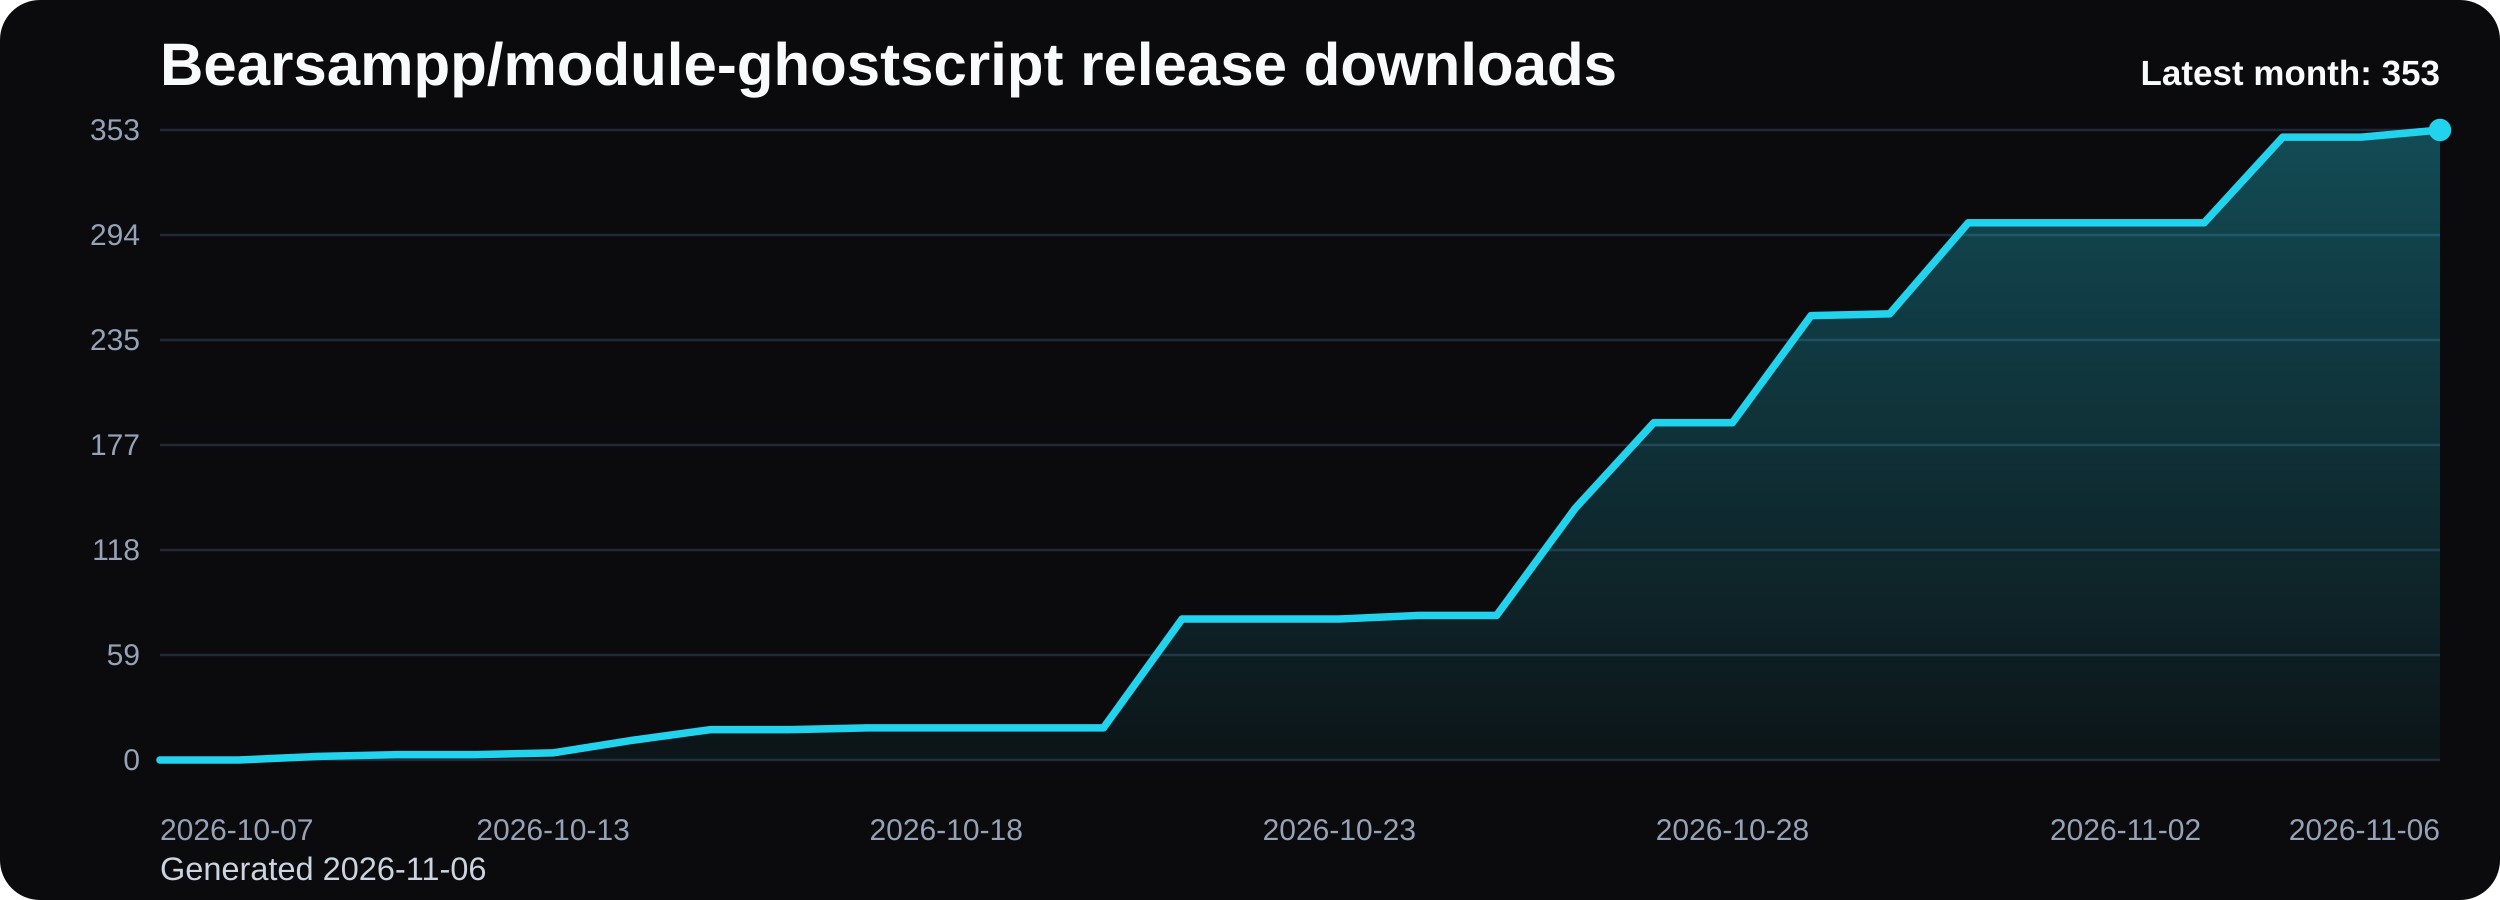
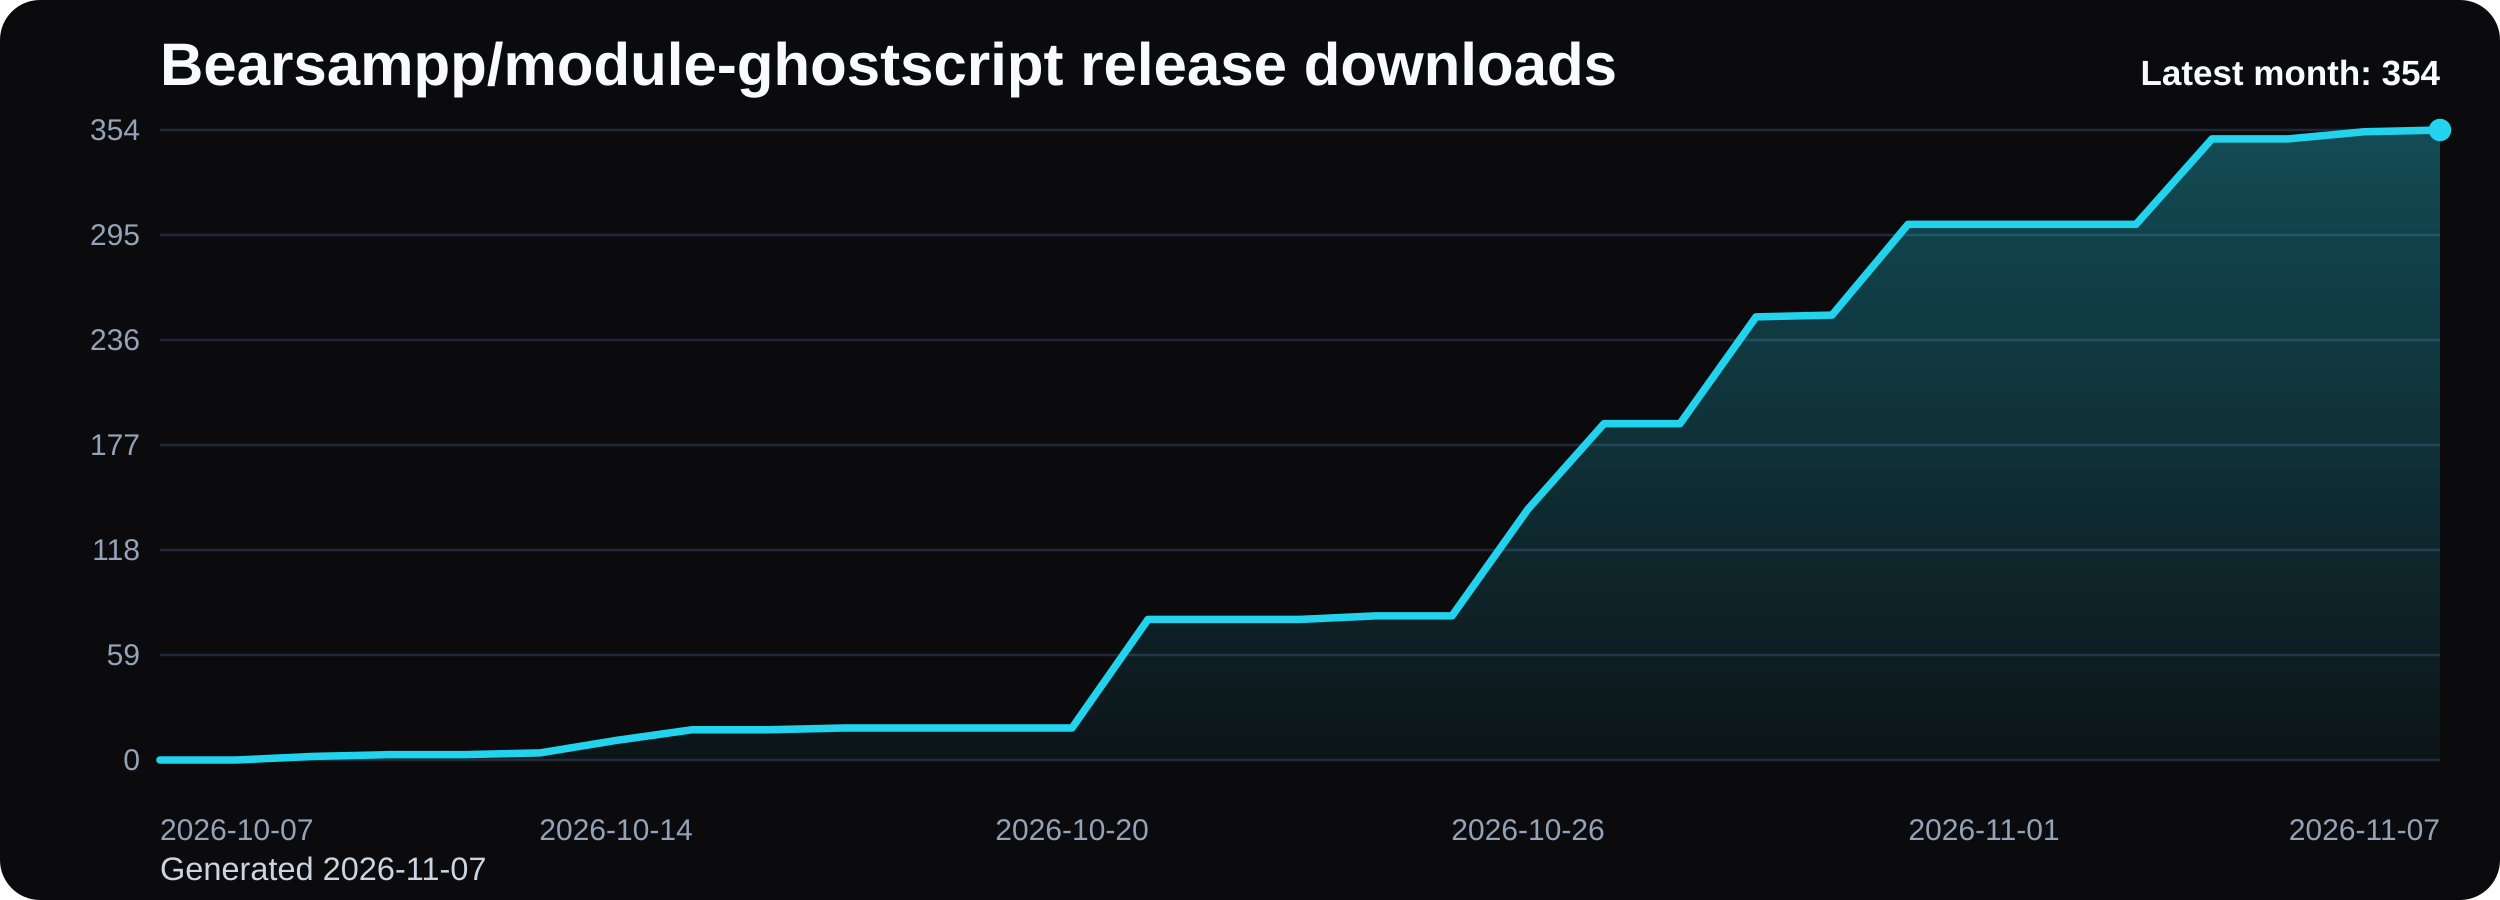
<svg xmlns="http://www.w3.org/2000/svg" viewBox="0 0 1000 360" role="img" aria-label="Bearsampp/module-ghostscript release downloads chart">
  <defs>
    <linearGradient id="fill-monthly-black" x1="0" y1="0" x2="0" y2="1">
      <stop offset="0%" stop-color="#22d3ee" stop-opacity="0.32" />
      <stop offset="100%" stop-color="#22d3ee" stop-opacity="0.05" />
    </linearGradient>
    <style>
      .bg { fill: #0b0b0d; }
      .title { font: 700 24px Arial, sans-serif; fill: #f8fafc; }
      .sub { font: 400 13px Arial, sans-serif; fill: #cbd5e1; }
      .grid { stroke: #1f2937; stroke-width: 1; }
      .axis { font: 400 12px Arial, sans-serif; fill: #94a3b8; }
      .line { fill: none; stroke: #22d3ee; stroke-width: 3; stroke-linecap: round; stroke-linejoin: round; }
      .dot { fill: #22d3ee; }
      .value { font: 600 11px Arial, sans-serif; fill: #cbd5e1; }
      .latest { font: 700 14px Arial, sans-serif; fill: #f8fafc; }
    </style>
  </defs>
  <rect class="bg" x="0" y="0" width="1000" height="360" rx="16" />
  <text class="title" x="64" y="34">Bearsampp/module-ghostscript release downloads</text>
-   <text class="sub" x="64" y="352">Generated 2026-11-06</text>
+   <text class="sub" x="64" y="352">Generated 2026-11-07</text>
  <line x1="64" y1="52.00" x2="976" y2="52.00" class="grid" />
-   <text x="56" y="56.00" text-anchor="end" class="axis">353</text>
+   <text x="56" y="56.00" text-anchor="end" class="axis">354</text>
  <line x1="64" y1="94.00" x2="976" y2="94.00" class="grid" />
-   <text x="56" y="98.00" text-anchor="end" class="axis">294</text>
+   <text x="56" y="98.00" text-anchor="end" class="axis">295</text>
  <line x1="64" y1="136.00" x2="976" y2="136.00" class="grid" />
-   <text x="56" y="140.00" text-anchor="end" class="axis">235</text>
+   <text x="56" y="140.00" text-anchor="end" class="axis">236</text>
  <line x1="64" y1="178.00" x2="976" y2="178.00" class="grid" />
  <text x="56" y="182.00" text-anchor="end" class="axis">177</text>
  <line x1="64" y1="220.00" x2="976" y2="220.00" class="grid" />
  <text x="56" y="224.00" text-anchor="end" class="axis">118</text>
  <line x1="64" y1="262.00" x2="976" y2="262.00" class="grid" />
  <text x="56" y="266.00" text-anchor="end" class="axis">59</text>
  <line x1="64" y1="304.00" x2="976" y2="304.00" class="grid" />
  <text x="56" y="308.00" text-anchor="end" class="axis">0</text>
-   <path d="M 64.00 304 L 64.00 304.00 L 95.45 304.00 L 126.90 302.57 L 158.34 301.86 L 189.79 301.86 L 221.24 301.14 L 252.69 296.15 L 284.14 291.86 L 315.59 291.86 L 347.03 291.15 L 378.48 291.15 L 409.93 291.15 L 441.38 291.15 L 472.83 247.60 L 504.28 247.60 L 535.72 247.60 L 567.17 246.18 L 598.62 246.18 L 630.07 203.34 L 661.52 169.08 L 692.97 169.08 L 724.41 126.24 L 755.86 125.53 L 787.31 89.12 L 818.76 89.12 L 850.21 89.12 L 881.66 89.12 L 913.10 54.86 L 944.55 54.86 L 976.00 52.00 L 976.00 304 Z" fill="url(#fill-monthly-black)" />
-   <polyline class="line" points="64.00,304.00 95.45,304.00 126.90,302.57 158.34,301.86 189.79,301.86 221.24,301.14 252.69,296.15 284.14,291.86 315.59,291.86 347.03,291.15 378.48,291.15 409.93,291.15 441.38,291.15 472.83,247.60 504.28,247.60 535.72,247.60 567.17,246.18 598.62,246.18 630.07,203.34 661.52,169.08 692.97,169.08 724.41,126.24 755.86,125.53 787.31,89.12 818.76,89.12 850.21,89.12 881.66,89.12 913.10,54.86 944.55,54.86 976.00,52.00" />
+   <path d="M 64.00 304 L 64.00 304.00 L 94.40 304.00 L 124.80 302.58 L 155.20 301.86 L 185.60 301.86 L 216.00 301.15 L 246.40 296.17 L 276.80 291.90 L 307.20 291.90 L 337.60 291.19 L 368.00 291.19 L 398.40 291.19 L 428.80 291.19 L 459.20 247.76 L 489.60 247.76 L 520.00 247.76 L 550.40 246.34 L 580.80 246.34 L 611.20 203.63 L 641.60 169.46 L 672.00 169.46 L 702.40 126.75 L 732.80 126.03 L 763.20 89.73 L 793.60 89.73 L 824.00 89.73 L 854.40 89.73 L 884.80 55.56 L 915.20 55.56 L 945.60 52.71 L 976.00 52.00 L 976.00 304 Z" fill="url(#fill-monthly-black)" />
+   <polyline class="line" points="64.00,304.00 94.40,304.00 124.80,302.58 155.20,301.86 185.60,301.86 216.00,301.15 246.40,296.17 276.80,291.90 307.20,291.90 337.60,291.19 368.00,291.19 398.40,291.19 428.80,291.19 459.20,247.76 489.60,247.76 520.00,247.76 550.40,246.34 580.80,246.34 611.20,203.63 641.60,169.46 672.00,169.46 702.40,126.75 732.80,126.03 763.20,89.73 793.60,89.73 824.00,89.73 854.40,89.73 884.80,55.56 915.20,55.56 945.60,52.71 976.00,52.00" />
  <circle class="dot" cx="976.00" cy="52.00" r="4.5" />
  <text class="axis" x="64.00" y="336" text-anchor="start">2026-10-07</text>
-   <text class="axis" x="221.24" y="336" text-anchor="middle">2026-10-13</text>
-   <text class="axis" x="378.48" y="336" text-anchor="middle">2026-10-18</text>
-   <text class="axis" x="535.72" y="336" text-anchor="middle">2026-10-23</text>
-   <text class="axis" x="692.97" y="336" text-anchor="middle">2026-10-28</text>
-   <text class="axis" x="850.21" y="336" text-anchor="middle">2026-11-02</text>
-   <text class="axis" x="976.00" y="336" text-anchor="end">2026-11-06</text>
-   <text class="latest" x="976" y="34" text-anchor="end">Latest month: 353</text>
+   <text class="axis" x="246.40" y="336" text-anchor="middle">2026-10-14</text>
+   <text class="axis" x="428.80" y="336" text-anchor="middle">2026-10-20</text>
+   <text class="axis" x="611.20" y="336" text-anchor="middle">2026-10-26</text>
+   <text class="axis" x="793.60" y="336" text-anchor="middle">2026-11-01</text>
+   <text class="axis" x="976.00" y="336" text-anchor="end">2026-11-07</text>
+   <text class="latest" x="976" y="34" text-anchor="end">Latest month: 354</text>
</svg>
